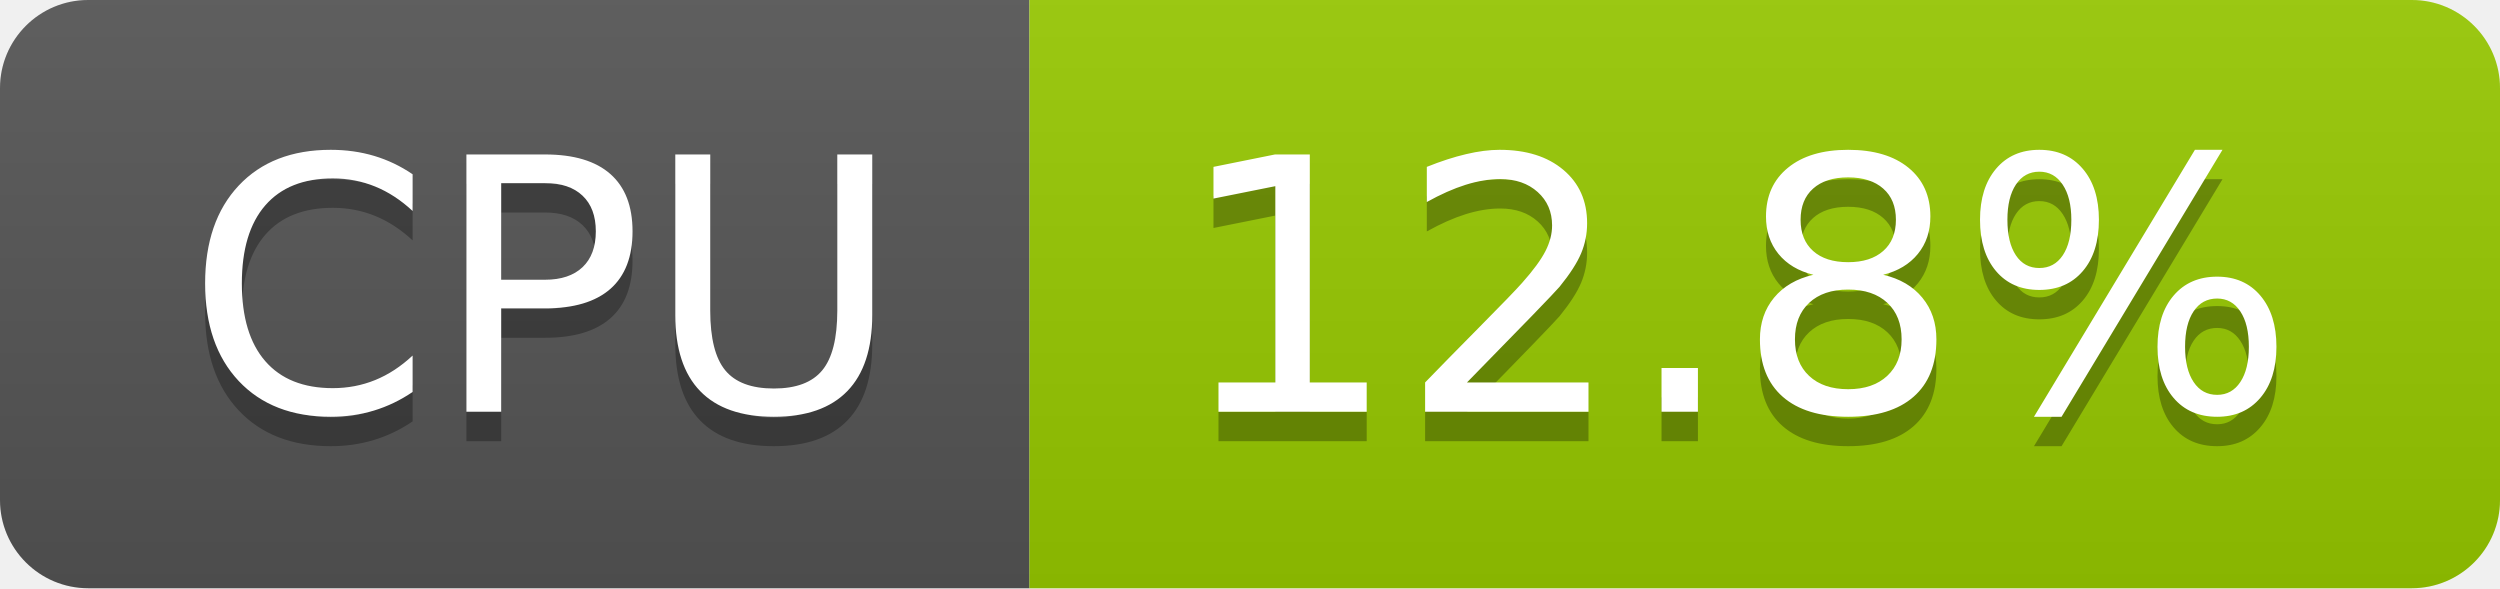
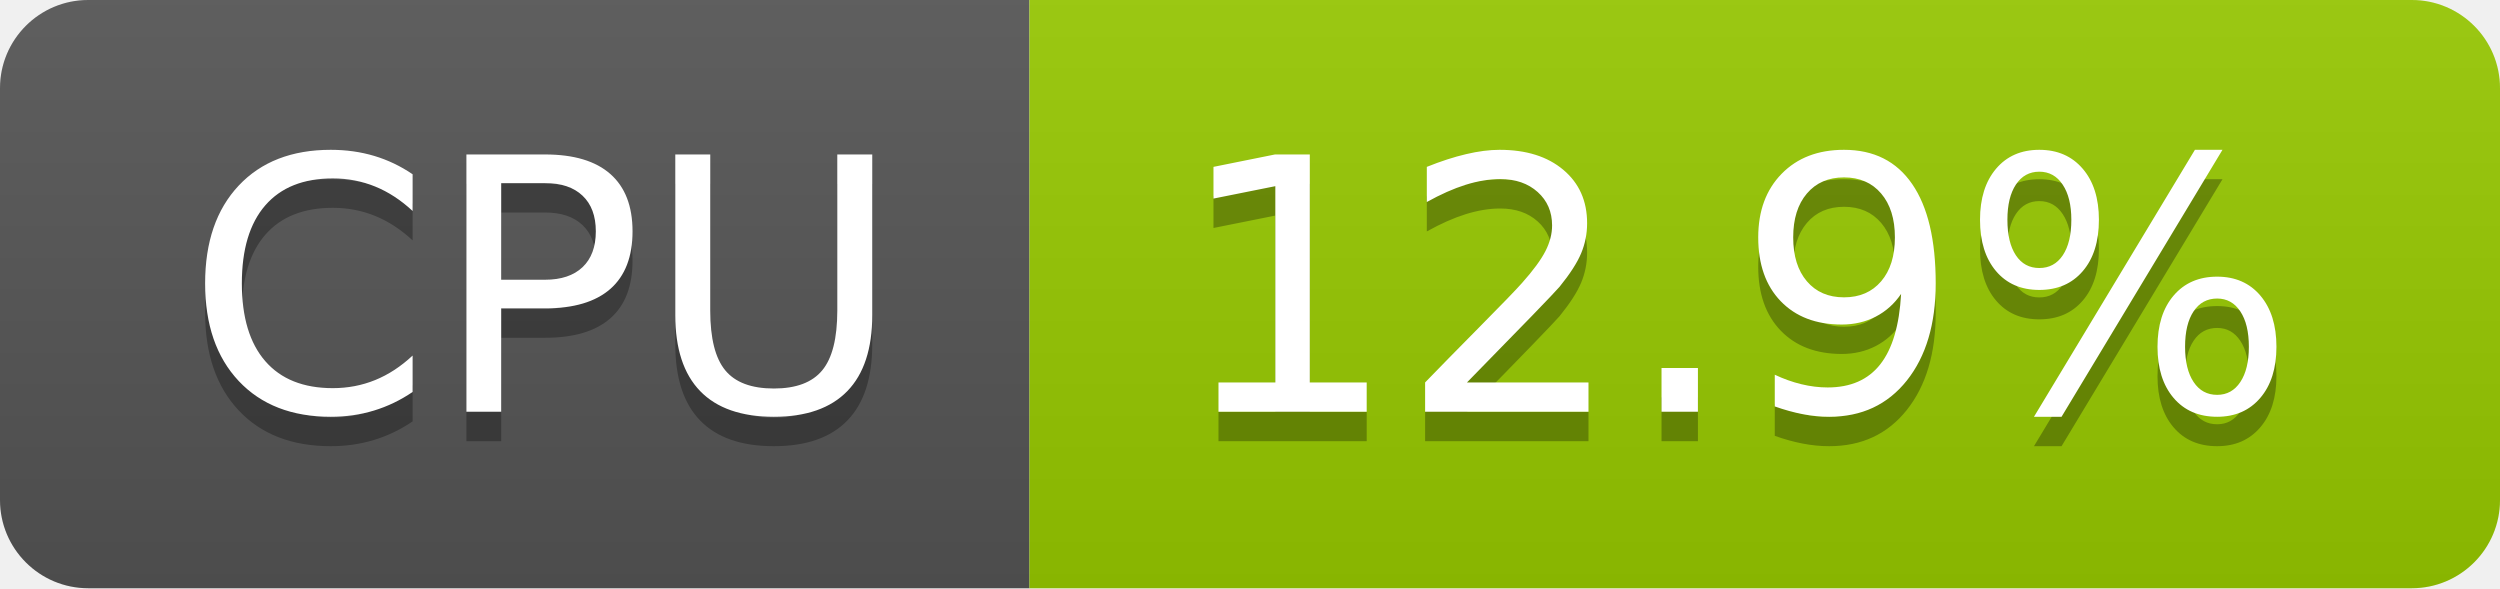
- <svg xmlns="http://www.w3.org/2000/svg" width="85" height="20" role="img" aria-label="CPU: 12.8%">
+ <svg xmlns="http://www.w3.org/2000/svg" width="85" height="20" role="img" aria-label="CPU: 12.9%">
  <linearGradient id="s" x2="0" y2="100%">
    <stop offset="0" stop-color="#bbb" stop-opacity=".1" />
    <stop offset="1" stop-opacity=".1" />
  </linearGradient>
  <clipPath id="r">
    <rect width="85" height="20" rx="3" fill="#fff" />
  </clipPath>
  <g clip-path="url(#r)">
    <rect width="35" height="20" fill="#555" />
    <rect x="35" width="50" height="20" fill="#97ca00" />
    <rect width="85" height="20" fill="url(#s)" />
  </g>
  <g fill="#fff" text-anchor="middle" font-family="Verdana,Geneva,DejaVu Sans,sans-serif" text-rendering="geometricPrecision" font-size="120">
    <text aria-hidden="true" x="185" y="150" fill="#010101" fill-opacity=".3" transform="scale(.1)" textLength="247">CPU</text>
    <text x="185" y="140" transform="scale(.1)" fill="#fff" textLength="247">CPU</text>
-     <text aria-hidden="true" x="590" y="150" fill="#010101" fill-opacity=".3" transform="scale(.1)" textLength="390">12.8%</text>
-     <text x="590" y="140" transform="scale(.1)" fill="#fff" textLength="390">12.8%</text>
+     <text aria-hidden="true" x="590" y="150" fill="#010101" fill-opacity=".3" transform="scale(.1)" textLength="390">12.9%</text>
+     <text x="590" y="140" transform="scale(.1)" fill="#fff" textLength="390">12.9%</text>
  </g>
</svg>
